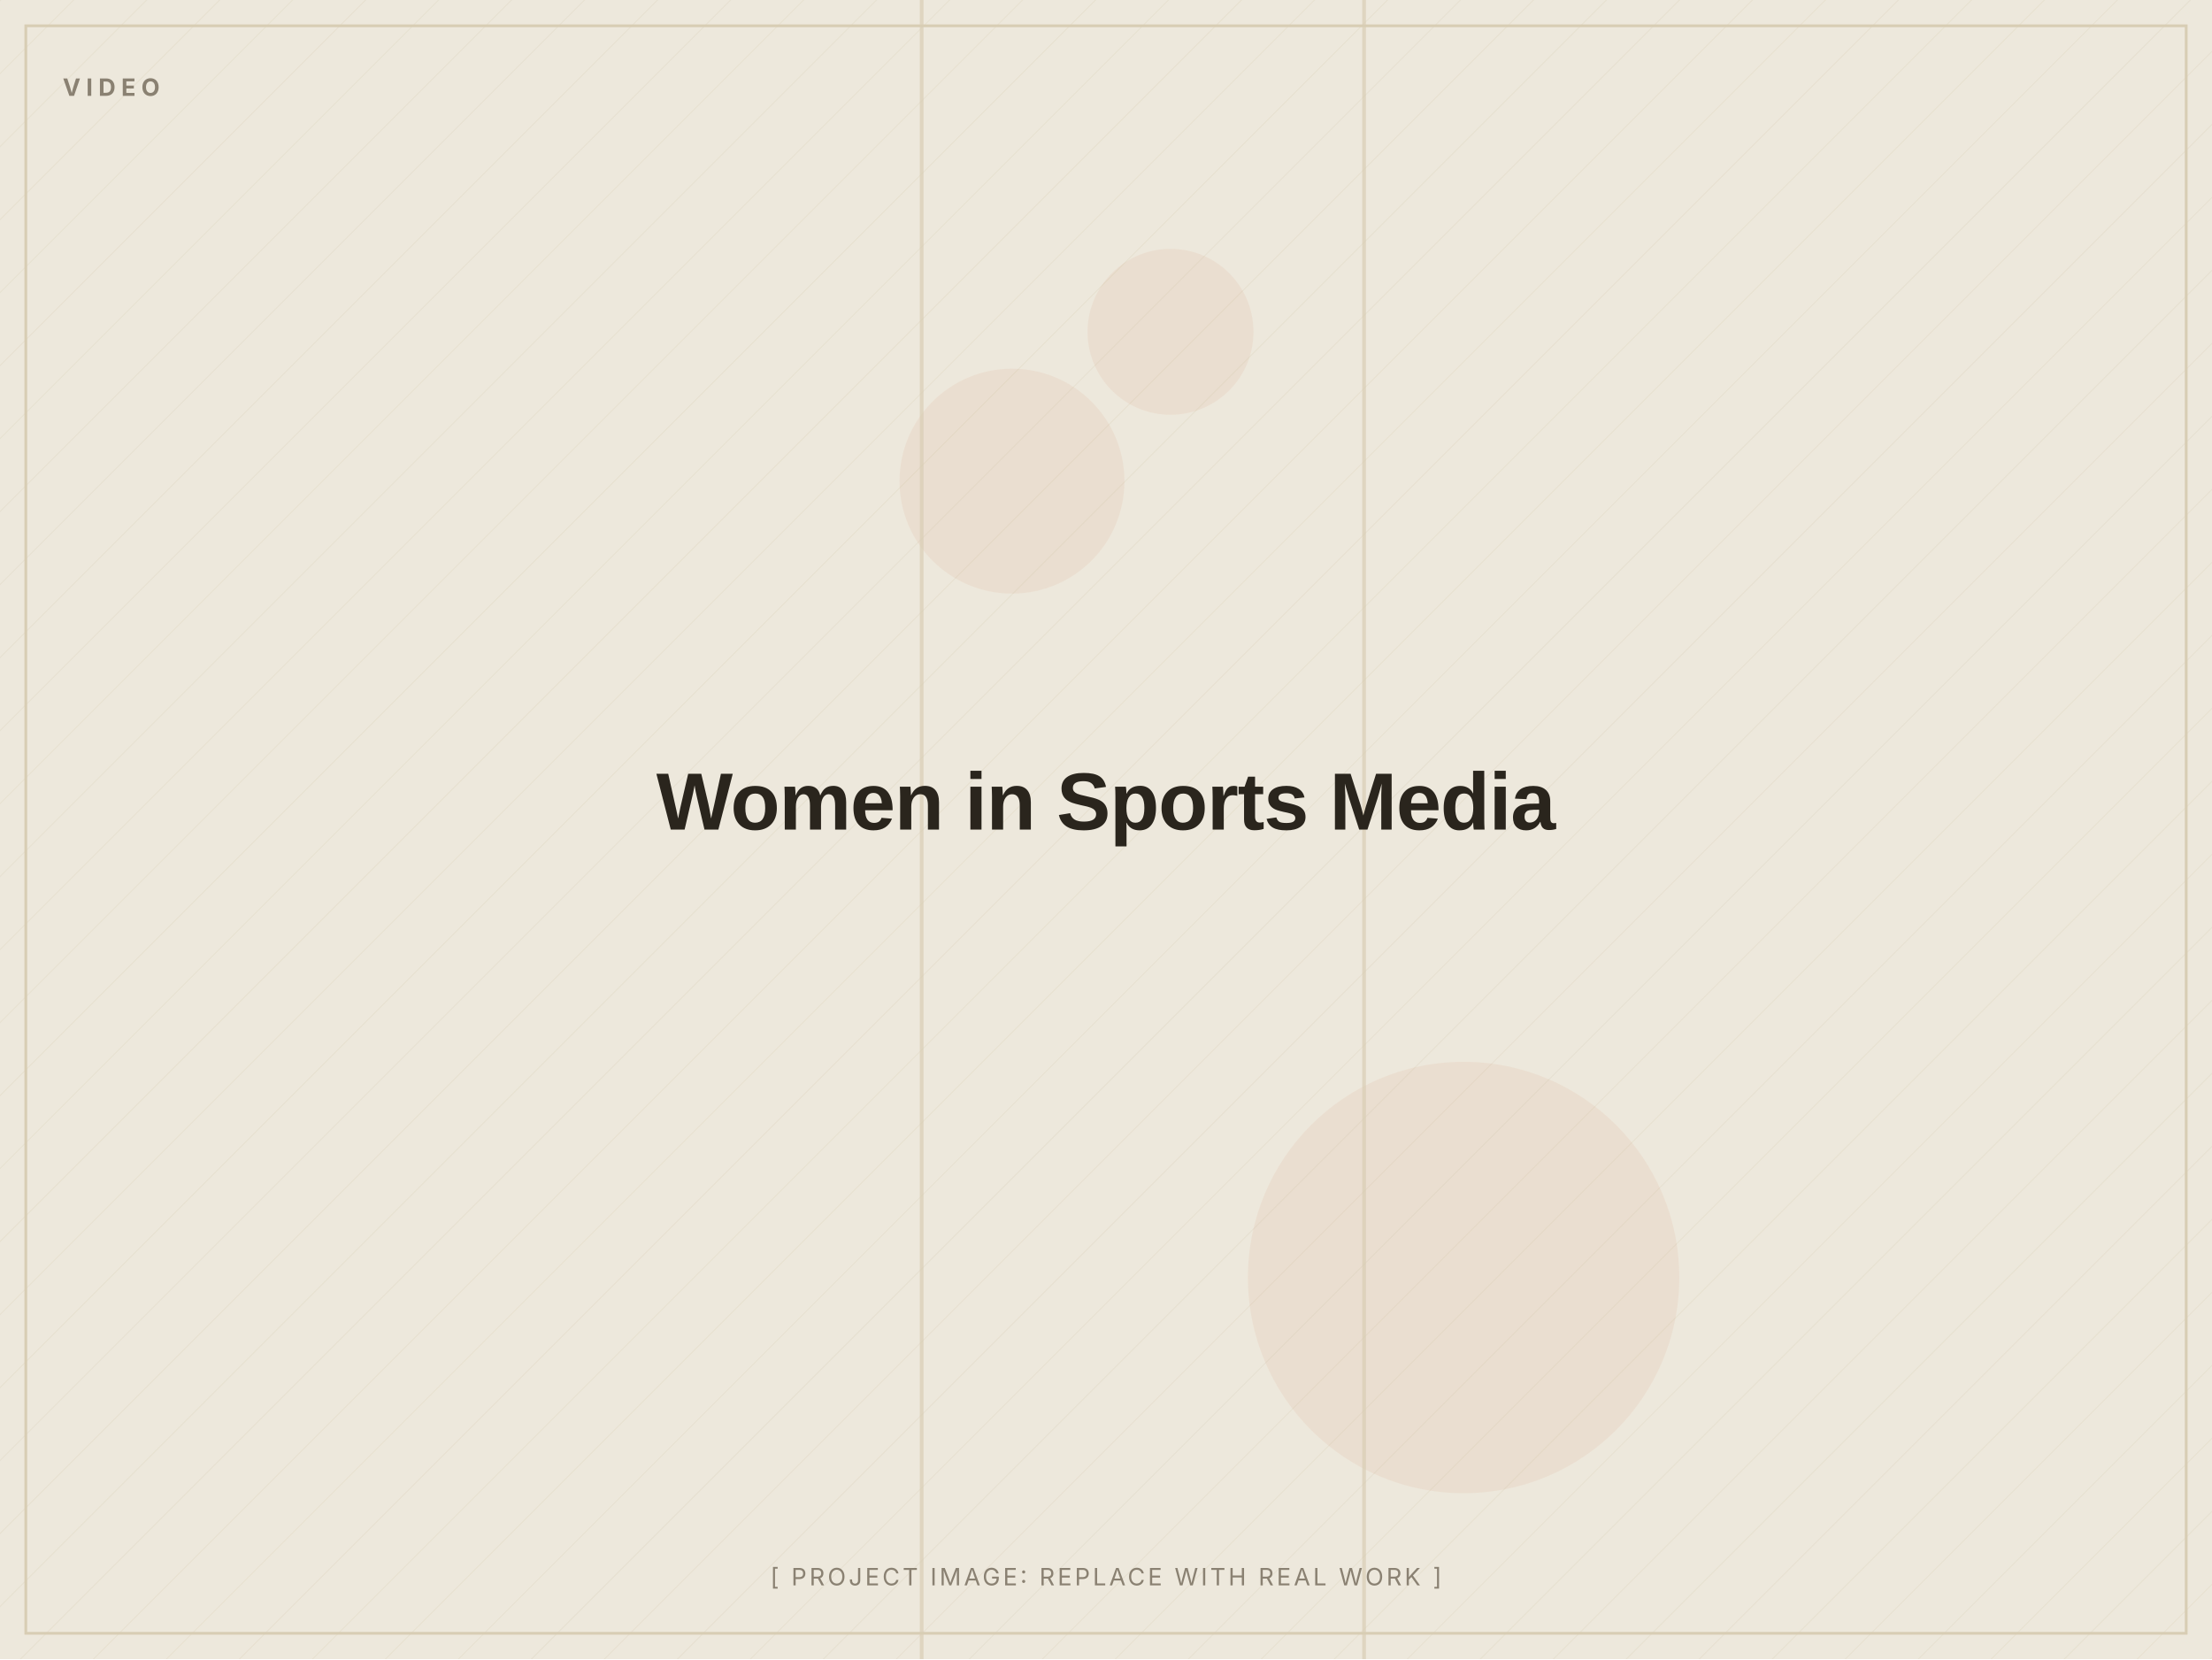
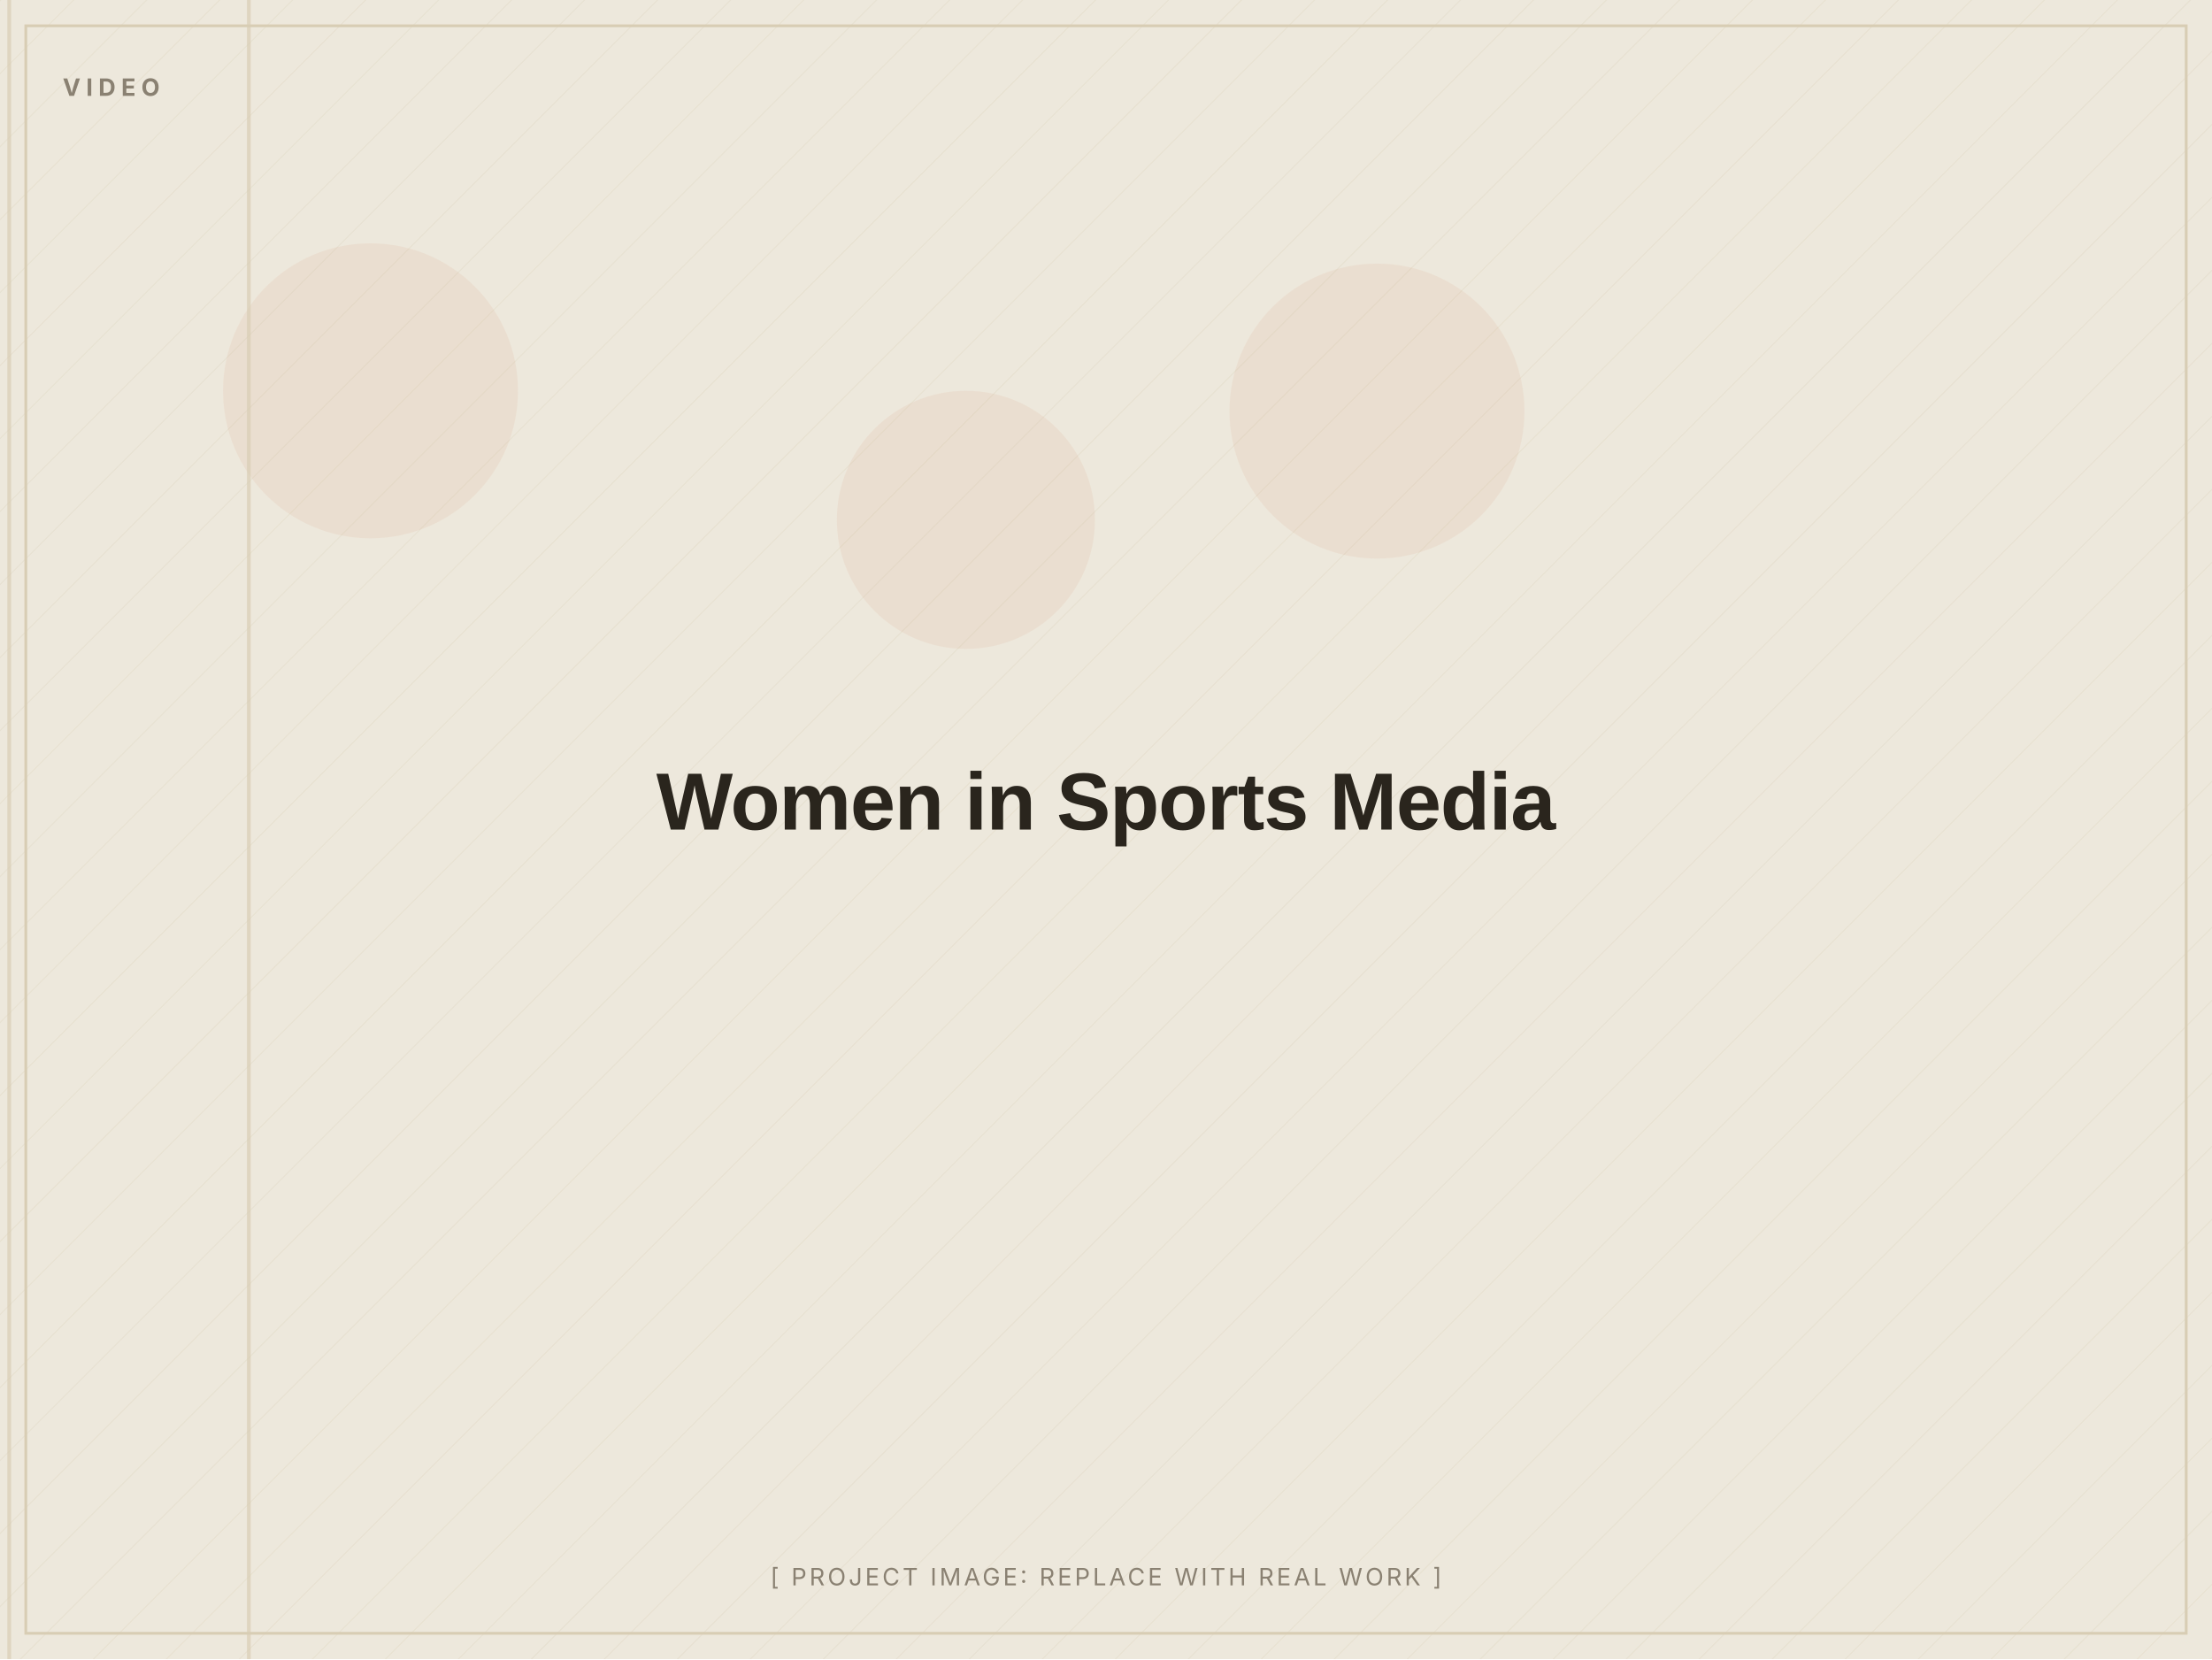
<svg xmlns="http://www.w3.org/2000/svg" width="1200" height="900" viewBox="0 0 1200 900" role="img" aria-label="Women in Sports Media (placeholder image)">
  <defs>
    <pattern id="d" width="28" height="28" patternUnits="userSpaceOnUse" patternTransform="rotate(45)">
      <line x1="0" y1="0" x2="0" y2="28" stroke="#D8CDB4" stroke-width="1" opacity="0.5" />
    </pattern>
  </defs>
  <rect width="1200" height="900" fill="#EDE8DC" />
  <rect width="1200" height="900" fill="url(#d)" opacity="0.55" />
-   <circle cx="635" cy="180" r="45" fill="#C2410C" opacity="0.06" />
-   <circle cx="794" cy="693" r="117" fill="#C2410C" opacity="0.06" />
-   <circle cx="549" cy="261" r="61" fill="#C2410C" opacity="0.06" />
-   <rect x="499" y="0" width="2" height="900" fill="#D8CDB4" opacity="0.7" />
-   <rect x="739" y="0" width="2" height="900" fill="#D8CDB4" opacity="0.7" />
+   <circle cx="201" cy="212" r="80" fill="#C2410C" opacity="0.06" />
+   <circle cx="747" cy="223" r="80" fill="#C2410C" opacity="0.06" />
+   <circle cx="524" cy="282" r="70" fill="#C2410C" opacity="0.06" />
+   <rect x="4" y="0" width="2" height="900" fill="#D8CDB4" opacity="0.7" />
+   <rect x="134" y="0" width="2" height="900" fill="#D8CDB4" opacity="0.7" />
  <rect x="14" y="14" width="1172" height="872" fill="none" stroke="#D8CDB4" stroke-width="1.5" />
  <text x="34" y="52" font-family="Inter, Arial, sans-serif" font-weight="700" font-size="13" letter-spacing="3" fill="#8A8172">VIDEO</text>
  <text x="600.0" y="450.0" text-anchor="middle" font-family="Archivo, Arial, sans-serif" font-weight="800" font-size="44" letter-spacing="-0.5" fill="#2A251D">Women in Sports Media</text>
  <text x="600.0" y="860" text-anchor="middle" font-family="Inter, Arial, sans-serif" font-size="13" letter-spacing="1.5" fill="#8A8172">[ PROJECT IMAGE: REPLACE WITH REAL WORK ]</text>
</svg>
